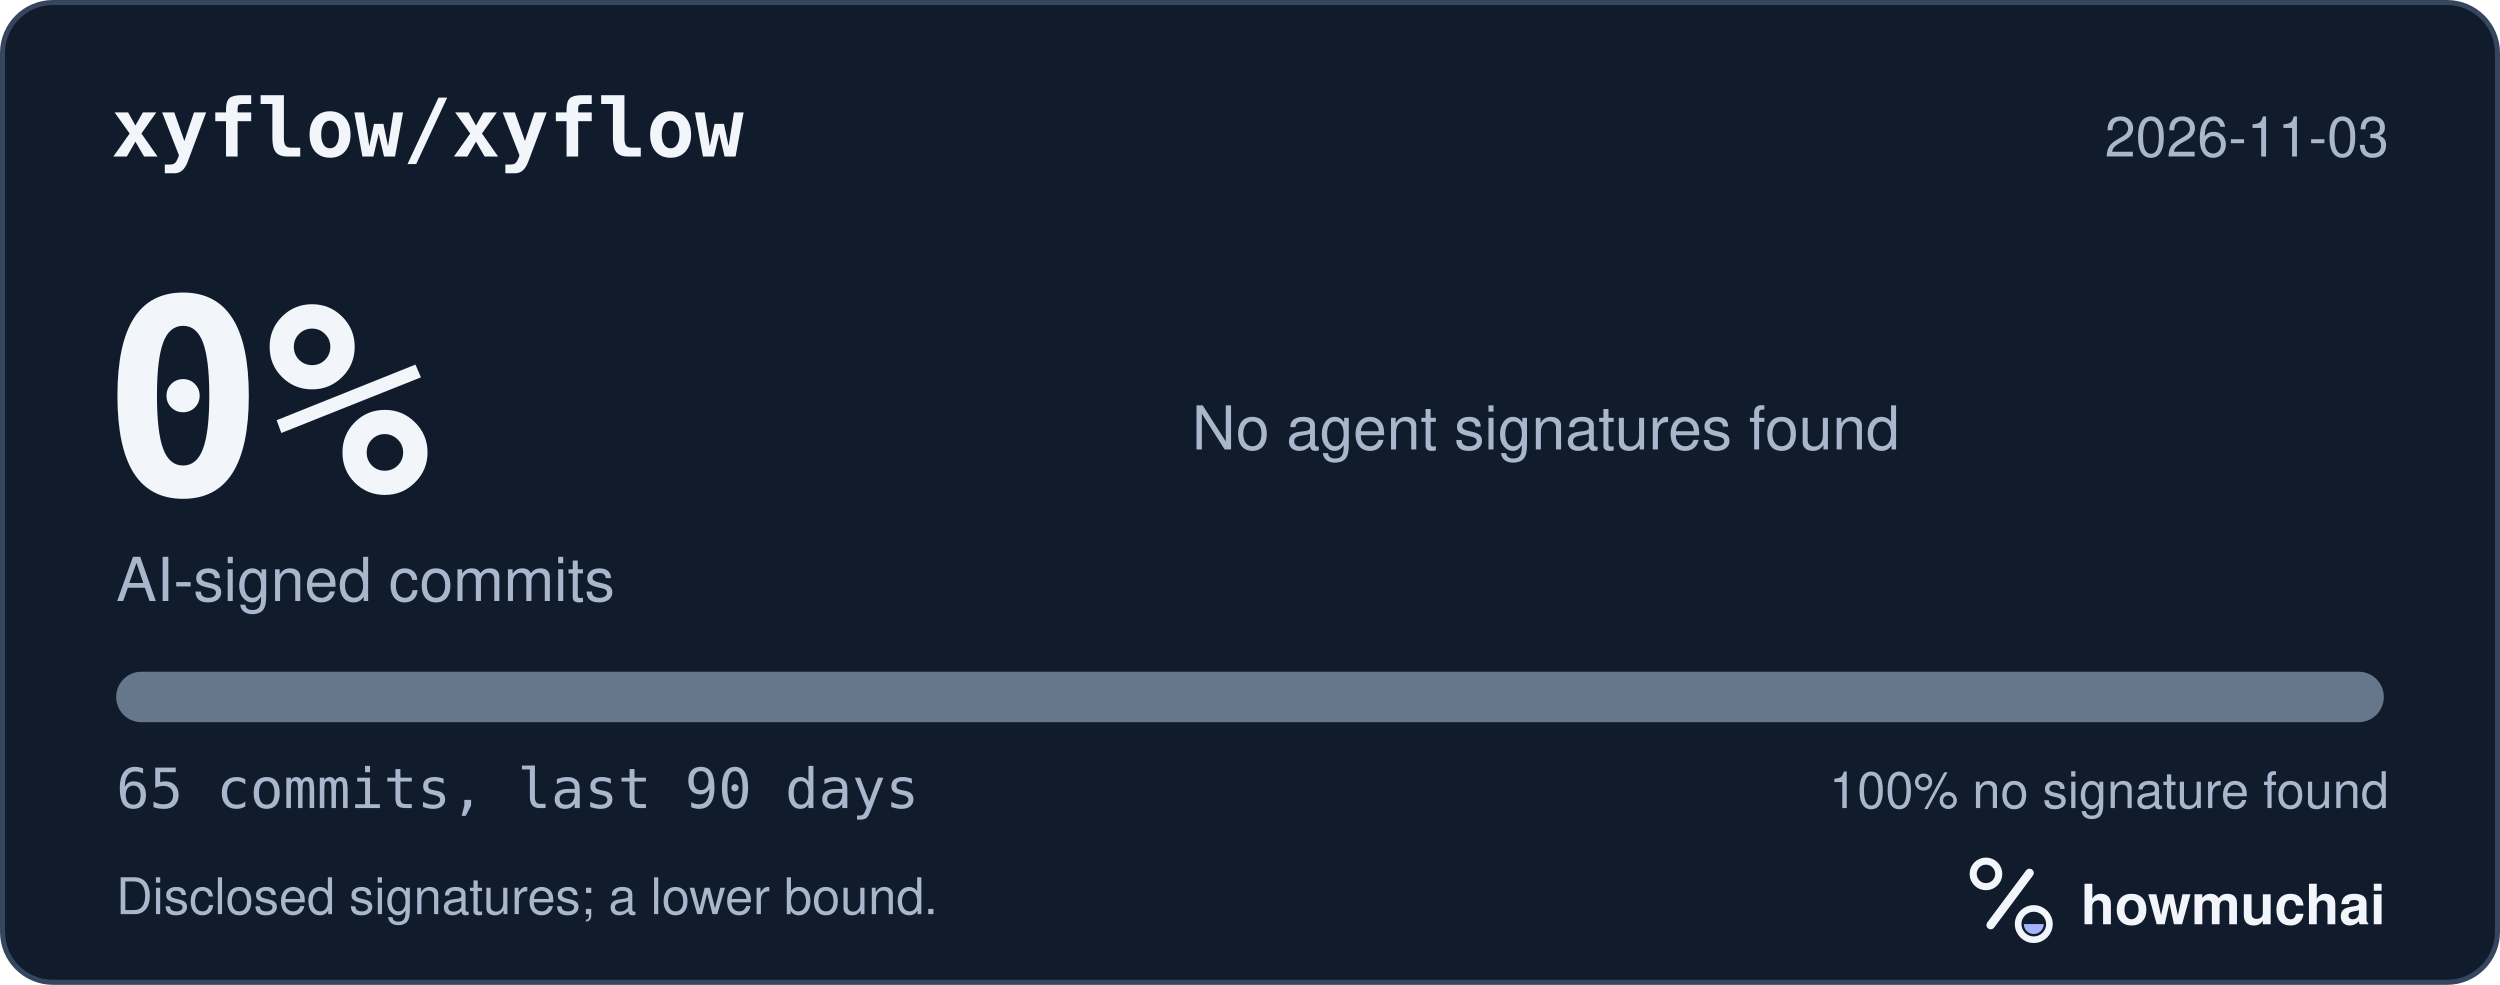
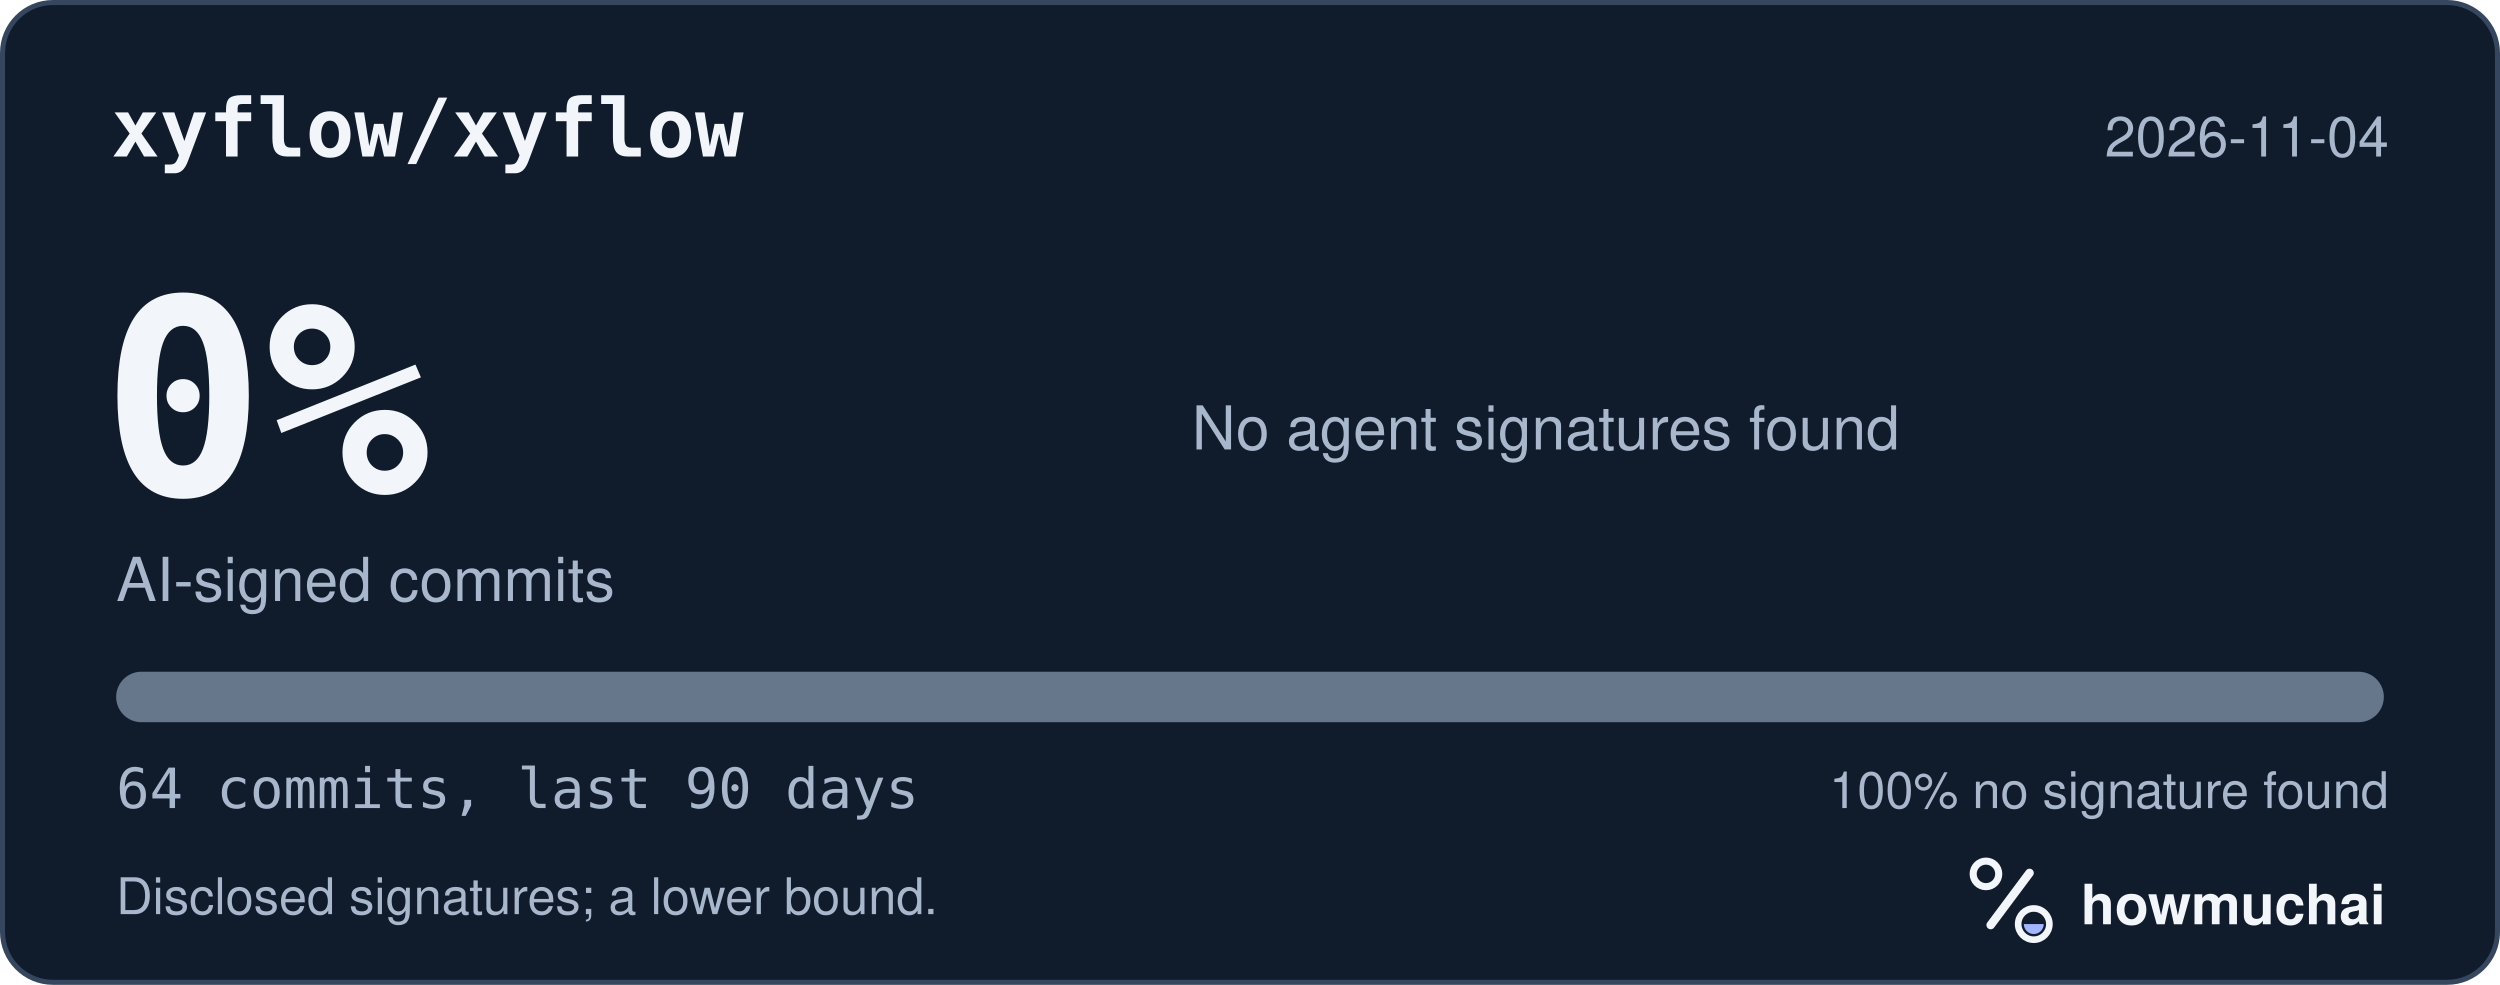
<svg xmlns="http://www.w3.org/2000/svg" width="495" height="195" viewBox="0 0 495 195" role="img" aria-labelledby="hm-t hm-d">
  <rect x="0.5" y="0.5" width="494" height="194" rx="10" fill="#101B2C" stroke="#35465E" />
  <text x="22" y="31" fill="#F2F5FA" font-family="ui-monospace, SF Mono, Menlo, Consolas, IBM Plex Mono, monospace" font-size="16" font-weight="600">xyflow/xyflow</text>
-   <text x="473" y="31" fill="#A8B7CC" font-family="-apple-system, BlinkMacSystemFont, Segoe UI, Helvetica, Arial, Fira Sans, sans-serif" font-size="11" text-anchor="end">2026-11-03</text>
+   <text x="473" y="31" fill="#A8B7CC" font-family="-apple-system, BlinkMacSystemFont, Segoe UI, Helvetica, Arial, Fira Sans, sans-serif" font-size="11" text-anchor="end">2026-11-04</text>
  <text x="20" y="98" fill="#F2F5FA" font-family="ui-monospace, SF Mono, Menlo, Consolas, IBM Plex Mono, monospace" font-size="54" font-weight="700">0%</text>
  <text x="23" y="119" fill="#A8B7CC" font-family="-apple-system, BlinkMacSystemFont, Segoe UI, Helvetica, Arial, Fira Sans, sans-serif" font-size="12">AI-signed commits</text>
  <text x="236" y="89" fill="#A8B7CC" font-family="-apple-system, BlinkMacSystemFont, Segoe UI, Helvetica, Arial, Fira Sans, sans-serif" font-size="12">No agent signatures found</text>
  <defs>
    <clipPath id="hm-bar">
      <rect x="23" y="133" width="449" height="10" rx="5" />
    </clipPath>
  </defs>
  <rect x="23" y="133" width="449" height="10" rx="5" fill="#66768B" />
  <g clip-path="url(#hm-bar)" />
-   <text x="23" y="160" fill="#A8B7CC" font-family="ui-monospace, SF Mono, Menlo, Consolas, IBM Plex Mono, monospace" font-size="11">65 commits, last 90 days</text>
+   <text x="23" y="160" fill="#A8B7CC" font-family="ui-monospace, SF Mono, Menlo, Consolas, IBM Plex Mono, monospace" font-size="11">64 commits, last 90 days</text>
  <text x="473" y="160" fill="#A8B7CC" font-family="-apple-system, BlinkMacSystemFont, Segoe UI, Helvetica, Arial, Fira Sans, sans-serif" font-size="10" text-anchor="end">100% no signature found</text>
  <text x="23" y="181" fill="#A8B7CC" font-family="-apple-system, BlinkMacSystemFont, Segoe UI, Helvetica, Arial, Fira Sans, sans-serif" font-size="10">Disclosed signatures; a lower bound.</text>
  <g transform="translate(386 166) scale(0.046875)">
    <circle cx="154" cy="150" r="54" fill="none" stroke="#F2F5FA" stroke-width="30" />
    <path d="M174 366 338 146" fill="none" stroke="#F2F5FA" stroke-width="36" stroke-linecap="round" />
    <circle cx="356" cy="362" r="66" fill="none" stroke="#F2F5FA" stroke-width="28" />
    <path d="M314 362a42 42 0 0 0 84 0Z" fill="#A4B5FF" />
  </g>
  <text x="412" y="183" fill="#F2F5FA" font-family="-apple-system, BlinkMacSystemFont, Segoe UI, Helvetica, Arial, Fira Sans, sans-serif" font-size="11" font-weight="650">howmuchai</text>
</svg>
